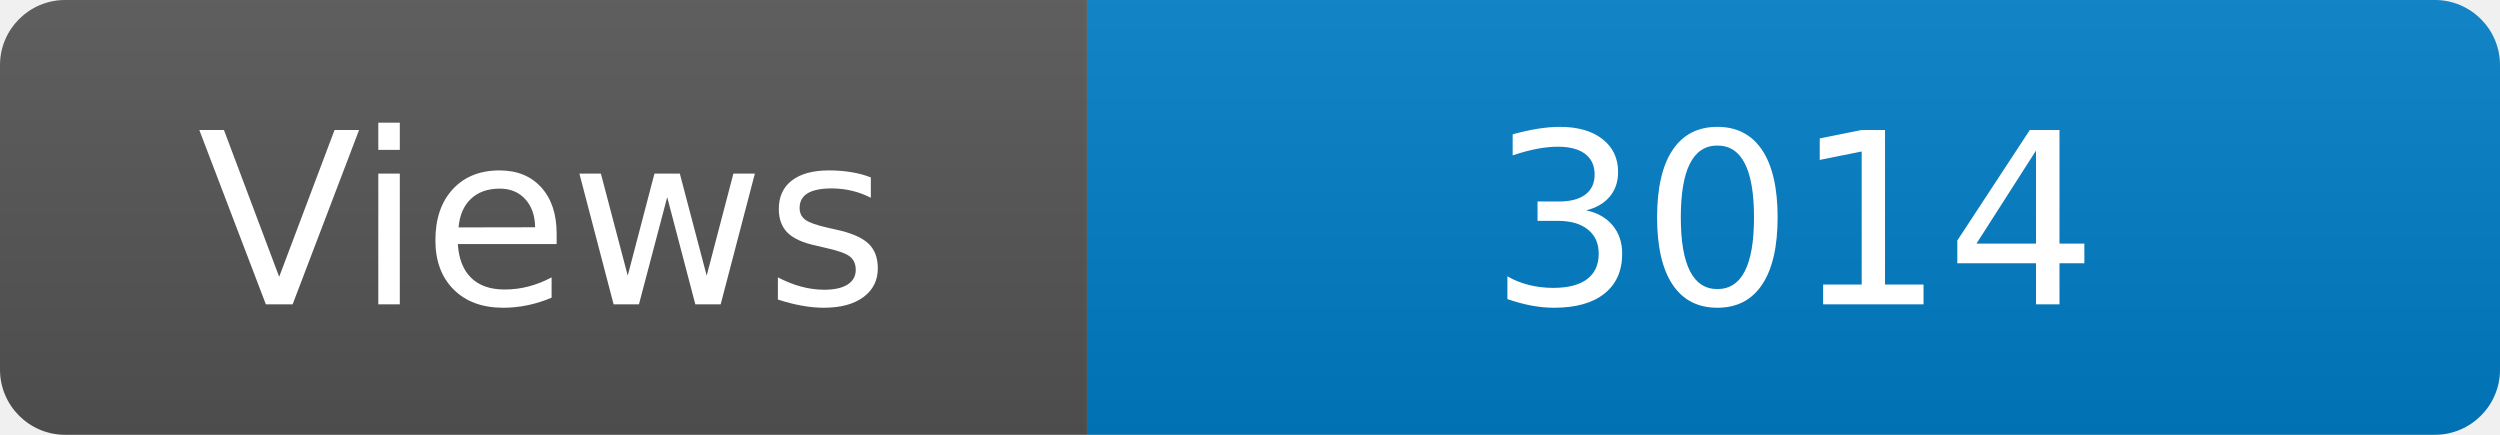
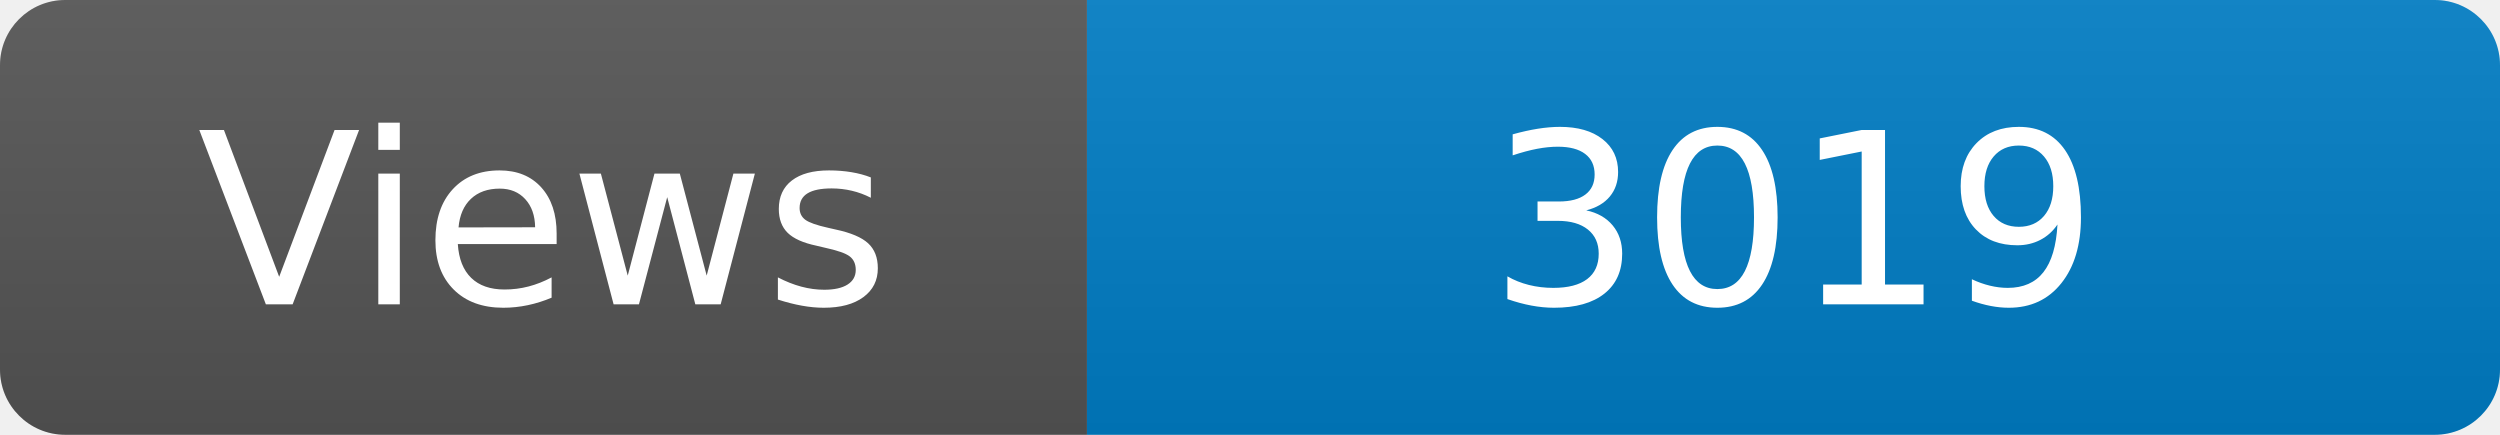
<svg xmlns="http://www.w3.org/2000/svg" width="115" height="20" role="img" aria-label="Maintained?: yes">
  <linearGradient id="s" x2="0" y2="100%">
    <stop offset="0" stop-color="#bbb" stop-opacity=".1" />
    <stop offset="1" stop-opacity=".1" />
  </linearGradient>
  <clipPath id="r">
    <rect width="115" height="20" rx="3" fill="#fff" />
  </clipPath>
  <g clip-path="url(#r)">
    <rect width="50" height="20" fill="#555" />
    <rect x="50" width="160" height="20" fill="#007ec6" />
    <rect width="115" height="20" fill="url(#s)" />
  </g>
  <g fill="#fff" text-anchor="middle" font-family="Verdana,Geneva,DejaVu Sans,sans-serif" font-size="110">
    <text x="250" y="140" transform="scale(.1)" fill="#fff">Views</text>
-     <text x="825" y="140" transform="scale(.1)" fill="#fff">3014</text>
+     <text x="825" y="140" transform="scale(.1)" fill="#fff">3019</text>
  </g>
</svg>
